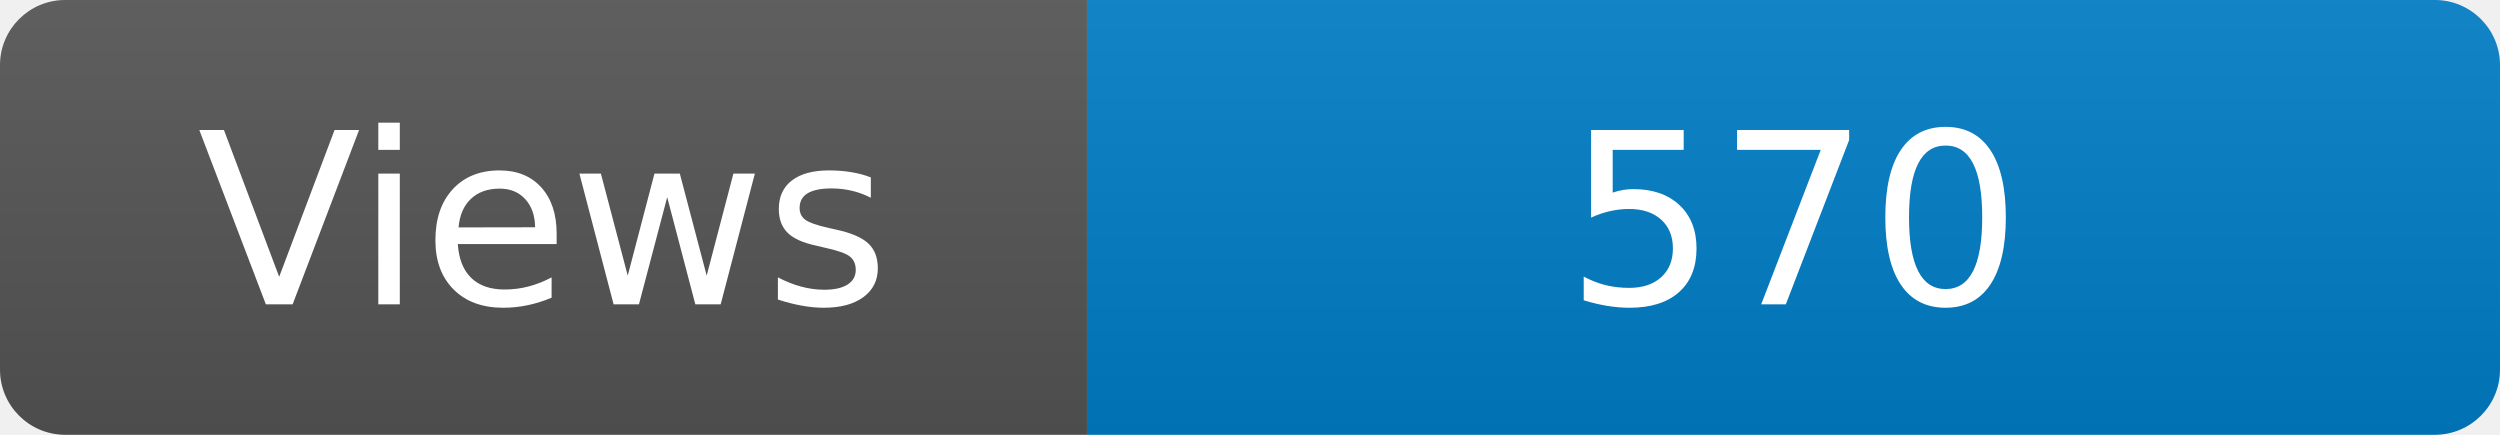
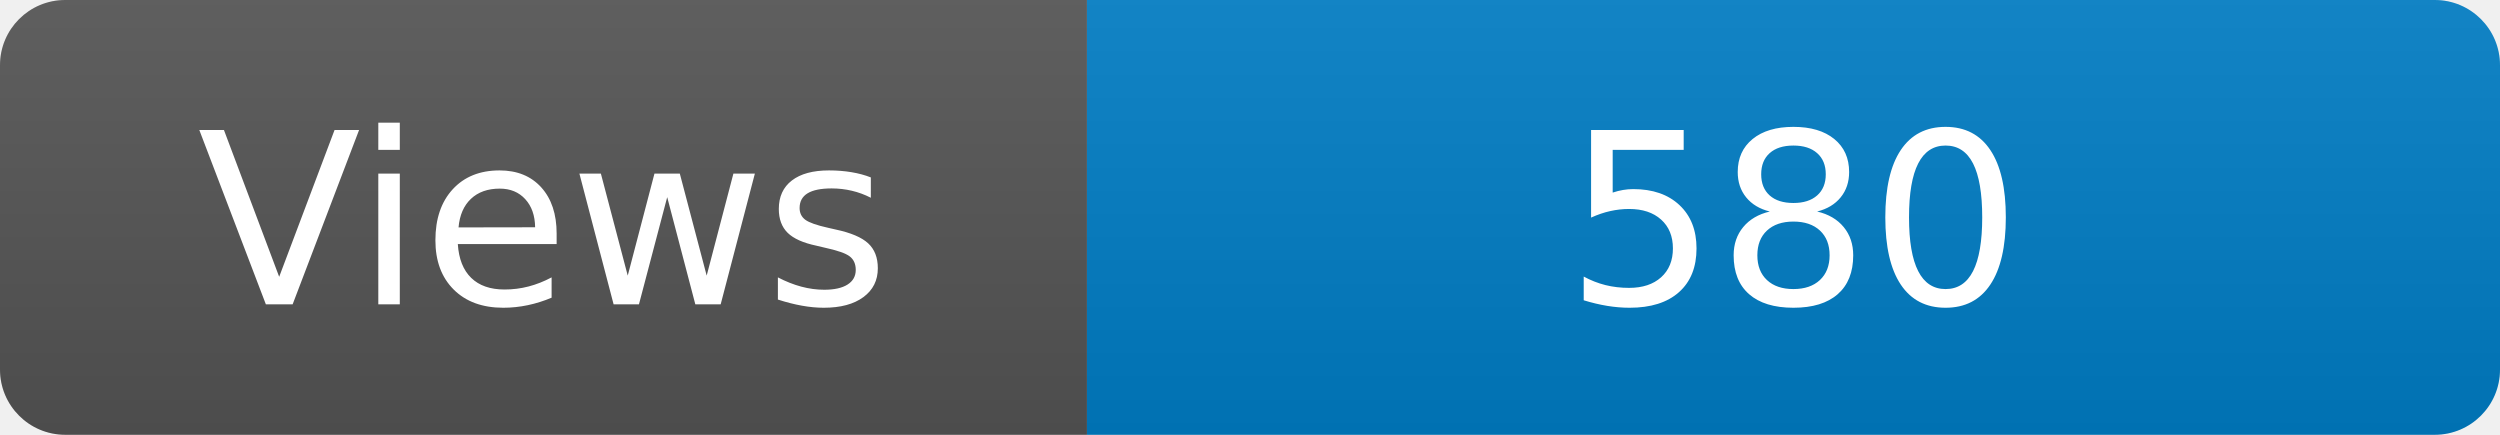
<svg xmlns="http://www.w3.org/2000/svg" width="115" height="20" role="img" aria-label="Maintained?: yes">
  <linearGradient id="s" x2="0" y2="100%">
    <stop offset="0" stop-color="#bbb" stop-opacity=".1" />
    <stop offset="1" stop-opacity=".1" />
  </linearGradient>
  <clipPath id="r">
    <rect width="115" height="20" rx="3" fill="#fff" />
  </clipPath>
  <g clip-path="url(#r)">
    <rect width="50" height="20" fill="#555" />
    <rect x="50" width="160" height="20" fill="#007ec6" />
    <rect width="115" height="20" fill="url(#s)" />
  </g>
  <g fill="#fff" text-anchor="middle" font-family="Verdana,Geneva,DejaVu Sans,sans-serif" font-size="110">
    <text x="250" y="140" transform="scale(.1)" fill="#fff">Views</text>
-     <text x="825" y="140" transform="scale(.1)" fill="#fff">570</text>
+     <text x="825" y="140" transform="scale(.1)" fill="#fff">580</text>
  </g>
</svg>
